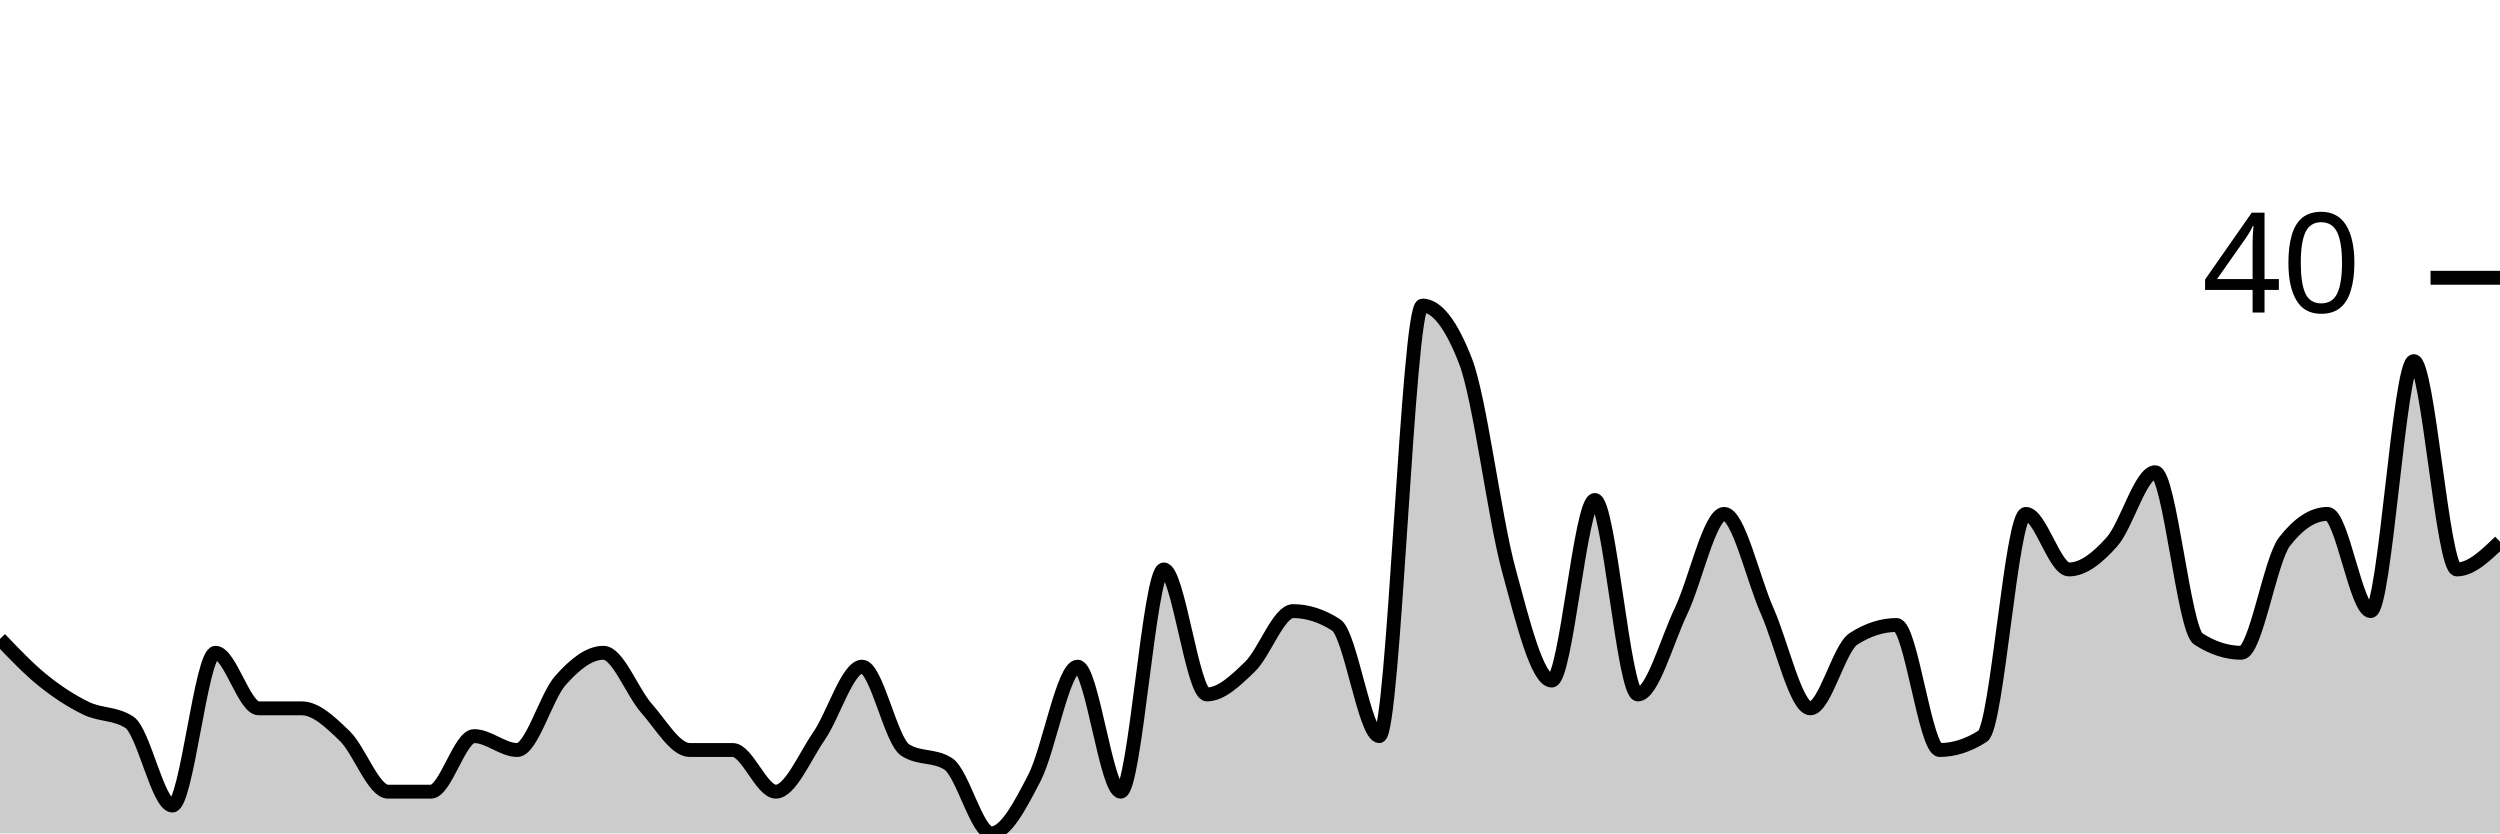
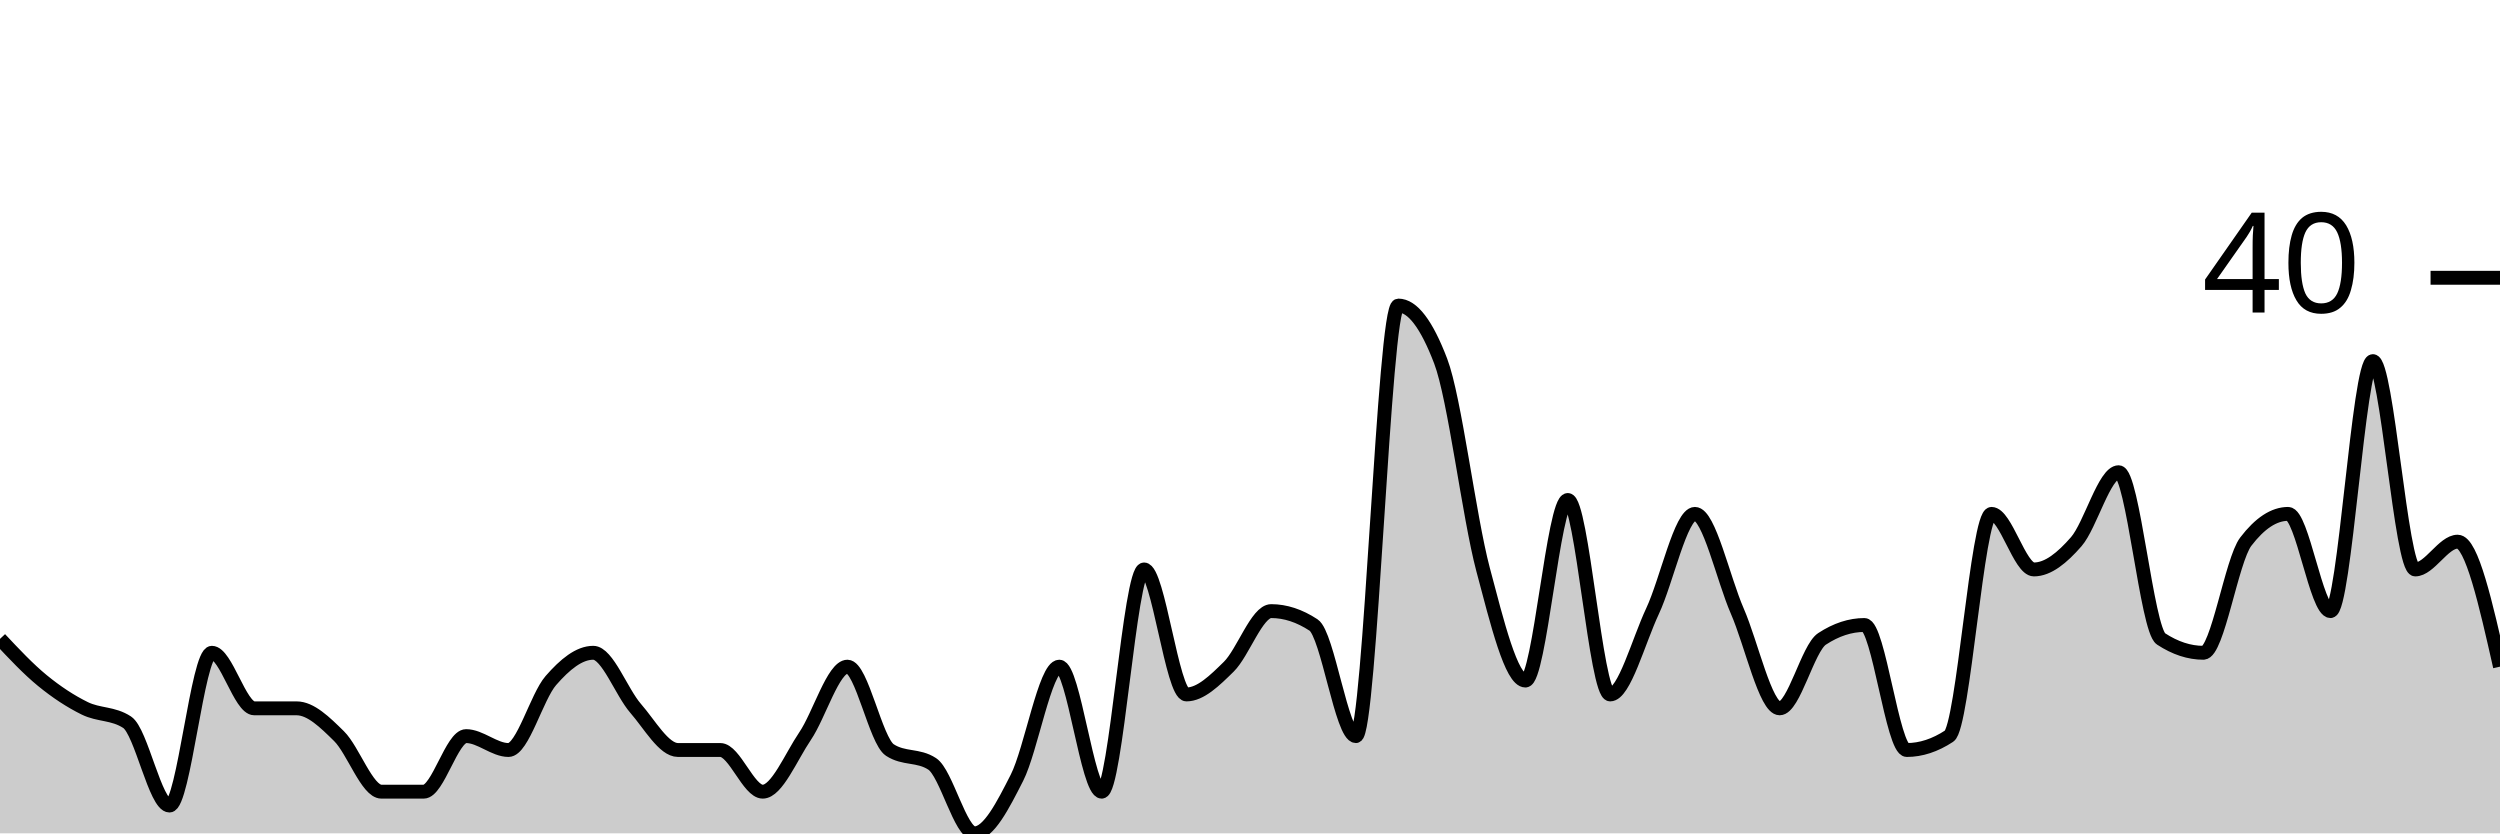
<svg xmlns="http://www.w3.org/2000/svg" viewBox="0 0 180 60">
  <g transform="translate(0,20)">
-     <path class="area" fill="rgba(0, 0, 0, 0.2)" d="M0,26C1.034,27.083,2.069,28.167,3.103,29C4.138,29.833,5.172,30.5,6.207,31C7.241,31.5,8.276,31.333,9.31,32C10.345,32.667,11.379,38,12.414,38C13.448,38,14.483,27,15.517,27C16.552,27,17.586,31,18.621,31C19.655,31,20.69,31,21.724,31C22.759,31,23.793,32,24.828,33C25.862,34,26.897,37,27.931,37C28.966,37,30,37,31.034,37C32.069,37,33.103,33,34.138,33C35.172,33,36.207,34,37.241,34C38.276,34,39.31,30.167,40.345,29C41.379,27.833,42.414,27,43.448,27C44.483,27,45.517,29.833,46.552,31C47.586,32.167,48.621,34,49.655,34C50.69,34,51.724,34,52.759,34C53.793,34,54.828,37,55.862,37C56.897,37,57.931,34.5,58.966,33C60,31.5,61.034,28,62.069,28C63.103,28,64.138,33.333,65.172,34C66.207,34.667,67.241,34.333,68.276,35C69.31,35.667,70.345,40,71.379,40C72.414,40,73.448,38,74.483,36C75.517,34,76.552,28,77.586,28C78.621,28,79.655,37,80.69,37C81.724,37,82.759,21,83.793,21C84.828,21,85.862,30,86.897,30C87.931,30,88.966,29,90,28C91.034,27,92.069,24,93.103,24C94.138,24,95.172,24.333,96.207,25C97.241,25.667,98.276,33,99.31,33C100.345,33,101.379,2,102.414,2C103.448,2,104.483,3.333,105.517,6C106.552,8.667,107.586,17.167,108.621,21C109.655,24.833,110.69,29,111.724,29C112.759,29,113.793,16,114.828,16C115.862,16,116.897,30,117.931,30C118.966,30,120,26.167,121.034,24C122.069,21.833,123.103,17,124.138,17C125.172,17,126.207,21.667,127.241,24C128.276,26.333,129.31,31,130.345,31C131.379,31,132.414,26.667,133.448,26C134.483,25.333,135.517,25,136.552,25C137.586,25,138.621,34,139.655,34C140.69,34,141.724,33.667,142.759,33C143.793,32.333,144.828,17,145.862,17C146.897,17,147.931,21,148.966,21C150,21,151.034,20.167,152.069,19C153.103,17.833,154.138,14,155.172,14C156.207,14,157.241,25.333,158.276,26C159.31,26.667,160.345,27,161.379,27C162.414,27,163.448,20.333,164.483,19C165.517,17.667,166.552,17,167.586,17C168.621,17,169.655,24,170.69,24C171.724,24,172.759,6,173.793,6C174.828,6,175.862,21,176.897,21C177.931,21,178.966,20,180,19L180,40C178.966,40,177.931,40,176.897,40C175.862,40,174.828,40,173.793,40C172.759,40,171.724,40,170.69,40C169.655,40,168.621,40,167.586,40C166.552,40,165.517,40,164.483,40C163.448,40,162.414,40,161.379,40C160.345,40,159.31,40,158.276,40C157.241,40,156.207,40,155.172,40C154.138,40,153.103,40,152.069,40C151.034,40,150,40,148.966,40C147.931,40,146.897,40,145.862,40C144.828,40,143.793,40,142.759,40C141.724,40,140.69,40,139.655,40C138.621,40,137.586,40,136.552,40C135.517,40,134.483,40,133.448,40C132.414,40,131.379,40,130.345,40C129.31,40,128.276,40,127.241,40C126.207,40,125.172,40,124.138,40C123.103,40,122.069,40,121.034,40C120,40,118.966,40,117.931,40C116.897,40,115.862,40,114.828,40C113.793,40,112.759,40,111.724,40C110.69,40,109.655,40,108.621,40C107.586,40,106.552,40,105.517,40C104.483,40,103.448,40,102.414,40C101.379,40,100.345,40,99.31,40C98.276,40,97.241,40,96.207,40C95.172,40,94.138,40,93.103,40C92.069,40,91.034,40,90,40C88.966,40,87.931,40,86.897,40C85.862,40,84.828,40,83.793,40C82.759,40,81.724,40,80.69,40C79.655,40,78.621,40,77.586,40C76.552,40,75.517,40,74.483,40C73.448,40,72.414,40,71.379,40C70.345,40,69.31,40,68.276,40C67.241,40,66.207,40,65.172,40C64.138,40,63.103,40,62.069,40C61.034,40,60,40,58.966,40C57.931,40,56.897,40,55.862,40C54.828,40,53.793,40,52.759,40C51.724,40,50.69,40,49.655,40C48.621,40,47.586,40,46.552,40C45.517,40,44.483,40,43.448,40C42.414,40,41.379,40,40.345,40C39.31,40,38.276,40,37.241,40C36.207,40,35.172,40,34.138,40C33.103,40,32.069,40,31.034,40C30,40,28.966,40,27.931,40C26.897,40,25.862,40,24.828,40C23.793,40,22.759,40,21.724,40C20.69,40,19.655,40,18.621,40C17.586,40,16.552,40,15.517,40C14.483,40,13.448,40,12.414,40C11.379,40,10.345,40,9.31,40C8.276,40,7.241,40,6.207,40C5.172,40,4.138,40,3.103,40C2.069,40,1.034,40,0,40Z" />
-     <path class="line" stroke="black" fill="none" d="M0,26C1.034,27.083,2.069,28.167,3.103,29C4.138,29.833,5.172,30.5,6.207,31C7.241,31.5,8.276,31.333,9.31,32C10.345,32.667,11.379,38,12.414,38C13.448,38,14.483,27,15.517,27C16.552,27,17.586,31,18.621,31C19.655,31,20.69,31,21.724,31C22.759,31,23.793,32,24.828,33C25.862,34,26.897,37,27.931,37C28.966,37,30,37,31.034,37C32.069,37,33.103,33,34.138,33C35.172,33,36.207,34,37.241,34C38.276,34,39.31,30.167,40.345,29C41.379,27.833,42.414,27,43.448,27C44.483,27,45.517,29.833,46.552,31C47.586,32.167,48.621,34,49.655,34C50.69,34,51.724,34,52.759,34C53.793,34,54.828,37,55.862,37C56.897,37,57.931,34.5,58.966,33C60,31.5,61.034,28,62.069,28C63.103,28,64.138,33.333,65.172,34C66.207,34.667,67.241,34.333,68.276,35C69.31,35.667,70.345,40,71.379,40C72.414,40,73.448,38,74.483,36C75.517,34,76.552,28,77.586,28C78.621,28,79.655,37,80.69,37C81.724,37,82.759,21,83.793,21C84.828,21,85.862,30,86.897,30C87.931,30,88.966,29,90,28C91.034,27,92.069,24,93.103,24C94.138,24,95.172,24.333,96.207,25C97.241,25.667,98.276,33,99.31,33C100.345,33,101.379,2,102.414,2C103.448,2,104.483,3.333,105.517,6C106.552,8.667,107.586,17.167,108.621,21C109.655,24.833,110.69,29,111.724,29C112.759,29,113.793,16,114.828,16C115.862,16,116.897,30,117.931,30C118.966,30,120,26.167,121.034,24C122.069,21.833,123.103,17,124.138,17C125.172,17,126.207,21.667,127.241,24C128.276,26.333,129.31,31,130.345,31C131.379,31,132.414,26.667,133.448,26C134.483,25.333,135.517,25,136.552,25C137.586,25,138.621,34,139.655,34C140.69,34,141.724,33.667,142.759,33C143.793,32.333,144.828,17,145.862,17C146.897,17,147.931,21,148.966,21C150,21,151.034,20.167,152.069,19C153.103,17.833,154.138,14,155.172,14C156.207,14,157.241,25.333,158.276,26C159.31,26.667,160.345,27,161.379,27C162.414,27,163.448,20.333,164.483,19C165.517,17.667,166.552,17,167.586,17C168.621,17,169.655,24,170.69,24C171.724,24,172.759,6,173.793,6C174.828,6,175.862,21,176.897,21C177.931,21,178.966,20,180,19" />
+     <path class="area" fill="rgba(0, 0, 0, 0.2)" d="M0,26C1.017,27.083,2.034,28.167,3.051,29C4.068,29.833,5.085,30.5,6.102,31C7.119,31.5,8.136,31.333,9.153,32C10.169,32.667,11.186,38,12.203,38C13.22,38,14.237,27,15.254,27C16.271,27,17.288,31,18.305,31C19.322,31,20.339,31,21.356,31C22.373,31,23.39,32,24.407,33C25.424,34,26.441,37,27.458,37C28.475,37,29.492,37,30.508,37C31.525,37,32.542,33,33.559,33C34.576,33,35.593,34,36.61,34C37.627,34,38.644,30.167,39.661,29C40.678,27.833,41.695,27,42.712,27C43.729,27,44.746,29.833,45.763,31C46.78,32.167,47.797,34,48.814,34C49.831,34,50.847,34,51.864,34C52.881,34,53.898,37,54.915,37C55.932,37,56.949,34.5,57.966,33C58.983,31.5,60,28,61.017,28C62.034,28,63.051,33.333,64.068,34C65.085,34.667,66.102,34.333,67.119,35C68.136,35.667,69.153,40,70.169,40C71.186,40,72.203,38,73.22,36C74.237,34,75.254,28,76.271,28C77.288,28,78.305,37,79.322,37C80.339,37,81.356,21,82.373,21C83.39,21,84.407,30,85.424,30C86.441,30,87.458,29,88.475,28C89.492,27,90.508,24,91.525,24C92.542,24,93.559,24.333,94.576,25C95.593,25.667,96.61,33,97.627,33C98.644,33,99.661,2,100.678,2C101.695,2,102.712,3.333,103.729,6C104.746,8.667,105.763,17.167,106.78,21C107.797,24.833,108.814,29,109.831,29C110.847,29,111.864,16,112.881,16C113.898,16,114.915,30,115.932,30C116.949,30,117.966,26.167,118.983,24C120,21.833,121.017,17,122.034,17C123.051,17,124.068,21.667,125.085,24C126.102,26.333,127.119,31,128.136,31C129.153,31,130.169,26.667,131.186,26C132.203,25.333,133.22,25,134.237,25C135.254,25,136.271,34,137.288,34C138.305,34,139.322,33.667,140.339,33C141.356,32.333,142.373,17,143.39,17C144.407,17,145.424,21,146.441,21C147.458,21,148.475,20.167,149.492,19C150.508,17.833,151.525,14,152.542,14C153.559,14,154.576,25.333,155.593,26C156.61,26.667,157.627,27,158.644,27C159.661,27,160.678,20.333,161.695,19C162.712,17.667,163.729,17,164.746,17C165.763,17,166.78,24,167.797,24C168.814,24,169.831,6,170.847,6C171.864,6,172.881,21,173.898,21C174.915,21,175.932,19,176.949,19C177.966,19,178.983,23.5,180,28L180,40C178.983,40,177.966,40,176.949,40C175.932,40,174.915,40,173.898,40C172.881,40,171.864,40,170.847,40C169.831,40,168.814,40,167.797,40C166.78,40,165.763,40,164.746,40C163.729,40,162.712,40,161.695,40C160.678,40,159.661,40,158.644,40C157.627,40,156.61,40,155.593,40C154.576,40,153.559,40,152.542,40C151.525,40,150.508,40,149.492,40C148.475,40,147.458,40,146.441,40C145.424,40,144.407,40,143.39,40C142.373,40,141.356,40,140.339,40C139.322,40,138.305,40,137.288,40C136.271,40,135.254,40,134.237,40C133.22,40,132.203,40,131.186,40C130.169,40,129.153,40,128.136,40C127.119,40,126.102,40,125.085,40C124.068,40,123.051,40,122.034,40C121.017,40,120,40,118.983,40C117.966,40,116.949,40,115.932,40C114.915,40,113.898,40,112.881,40C111.864,40,110.847,40,109.831,40C108.814,40,107.797,40,106.78,40C105.763,40,104.746,40,103.729,40C102.712,40,101.695,40,100.678,40C99.661,40,98.644,40,97.627,40C96.61,40,95.593,40,94.576,40C93.559,40,92.542,40,91.525,40C90.508,40,89.492,40,88.475,40C87.458,40,86.441,40,85.424,40C84.407,40,83.39,40,82.373,40C81.356,40,80.339,40,79.322,40C78.305,40,77.288,40,76.271,40C75.254,40,74.237,40,73.22,40C72.203,40,71.186,40,70.169,40C69.153,40,68.136,40,67.119,40C66.102,40,65.085,40,64.068,40C63.051,40,62.034,40,61.017,40C60,40,58.983,40,57.966,40C56.949,40,55.932,40,54.915,40C53.898,40,52.881,40,51.864,40C50.847,40,49.831,40,48.814,40C47.797,40,46.78,40,45.763,40C44.746,40,43.729,40,42.712,40C41.695,40,40.678,40,39.661,40C38.644,40,37.627,40,36.61,40C35.593,40,34.576,40,33.559,40C32.542,40,31.525,40,30.508,40C29.492,40,28.475,40,27.458,40C26.441,40,25.424,40,24.407,40C23.39,40,22.373,40,21.356,40C20.339,40,19.322,40,18.305,40C17.288,40,16.271,40,15.254,40C14.237,40,13.22,40,12.203,40C11.186,40,10.169,40,9.153,40C8.136,40,7.119,40,6.102,40C5.085,40,4.068,40,3.051,40C2.034,40,1.017,40,0,40Z" />
+     <path class="line" stroke="black" fill="none" d="M0,26C1.017,27.083,2.034,28.167,3.051,29C4.068,29.833,5.085,30.5,6.102,31C7.119,31.5,8.136,31.333,9.153,32C10.169,32.667,11.186,38,12.203,38C13.22,38,14.237,27,15.254,27C16.271,27,17.288,31,18.305,31C19.322,31,20.339,31,21.356,31C22.373,31,23.39,32,24.407,33C25.424,34,26.441,37,27.458,37C28.475,37,29.492,37,30.508,37C31.525,37,32.542,33,33.559,33C34.576,33,35.593,34,36.61,34C37.627,34,38.644,30.167,39.661,29C40.678,27.833,41.695,27,42.712,27C43.729,27,44.746,29.833,45.763,31C46.78,32.167,47.797,34,48.814,34C49.831,34,50.847,34,51.864,34C52.881,34,53.898,37,54.915,37C55.932,37,56.949,34.5,57.966,33C58.983,31.5,60,28,61.017,28C62.034,28,63.051,33.333,64.068,34C65.085,34.667,66.102,34.333,67.119,35C68.136,35.667,69.153,40,70.169,40C71.186,40,72.203,38,73.22,36C74.237,34,75.254,28,76.271,28C77.288,28,78.305,37,79.322,37C80.339,37,81.356,21,82.373,21C83.39,21,84.407,30,85.424,30C86.441,30,87.458,29,88.475,28C89.492,27,90.508,24,91.525,24C92.542,24,93.559,24.333,94.576,25C95.593,25.667,96.61,33,97.627,33C98.644,33,99.661,2,100.678,2C101.695,2,102.712,3.333,103.729,6C104.746,8.667,105.763,17.167,106.78,21C107.797,24.833,108.814,29,109.831,29C110.847,29,111.864,16,112.881,16C113.898,16,114.915,30,115.932,30C116.949,30,117.966,26.167,118.983,24C120,21.833,121.017,17,122.034,17C123.051,17,124.068,21.667,125.085,24C126.102,26.333,127.119,31,128.136,31C129.153,31,130.169,26.667,131.186,26C132.203,25.333,133.22,25,134.237,25C135.254,25,136.271,34,137.288,34C138.305,34,139.322,33.667,140.339,33C141.356,32.333,142.373,17,143.39,17C144.407,17,145.424,21,146.441,21C147.458,21,148.475,20.167,149.492,19C150.508,17.833,151.525,14,152.542,14C153.559,14,154.576,25.333,155.593,26C156.61,26.667,157.627,27,158.644,27C159.661,27,160.678,20.333,161.695,19C162.712,17.667,163.729,17,164.746,17C165.763,17,166.78,24,167.797,24C168.814,24,169.831,6,170.847,6C171.864,6,172.881,21,173.898,21C174.915,21,175.932,19,176.949,19C177.966,19,178.983,23.5,180,28" />
    <path class="axis-ceiling" stroke-width="1" stroke="black" fill="none" d="M175,0L180,0" />
    <text class="axis-ceiling-label" font-family="sans-serif" text-anchor="end" font-size="10px" x="170" y="2.5">40</text>
  </g>
</svg>
